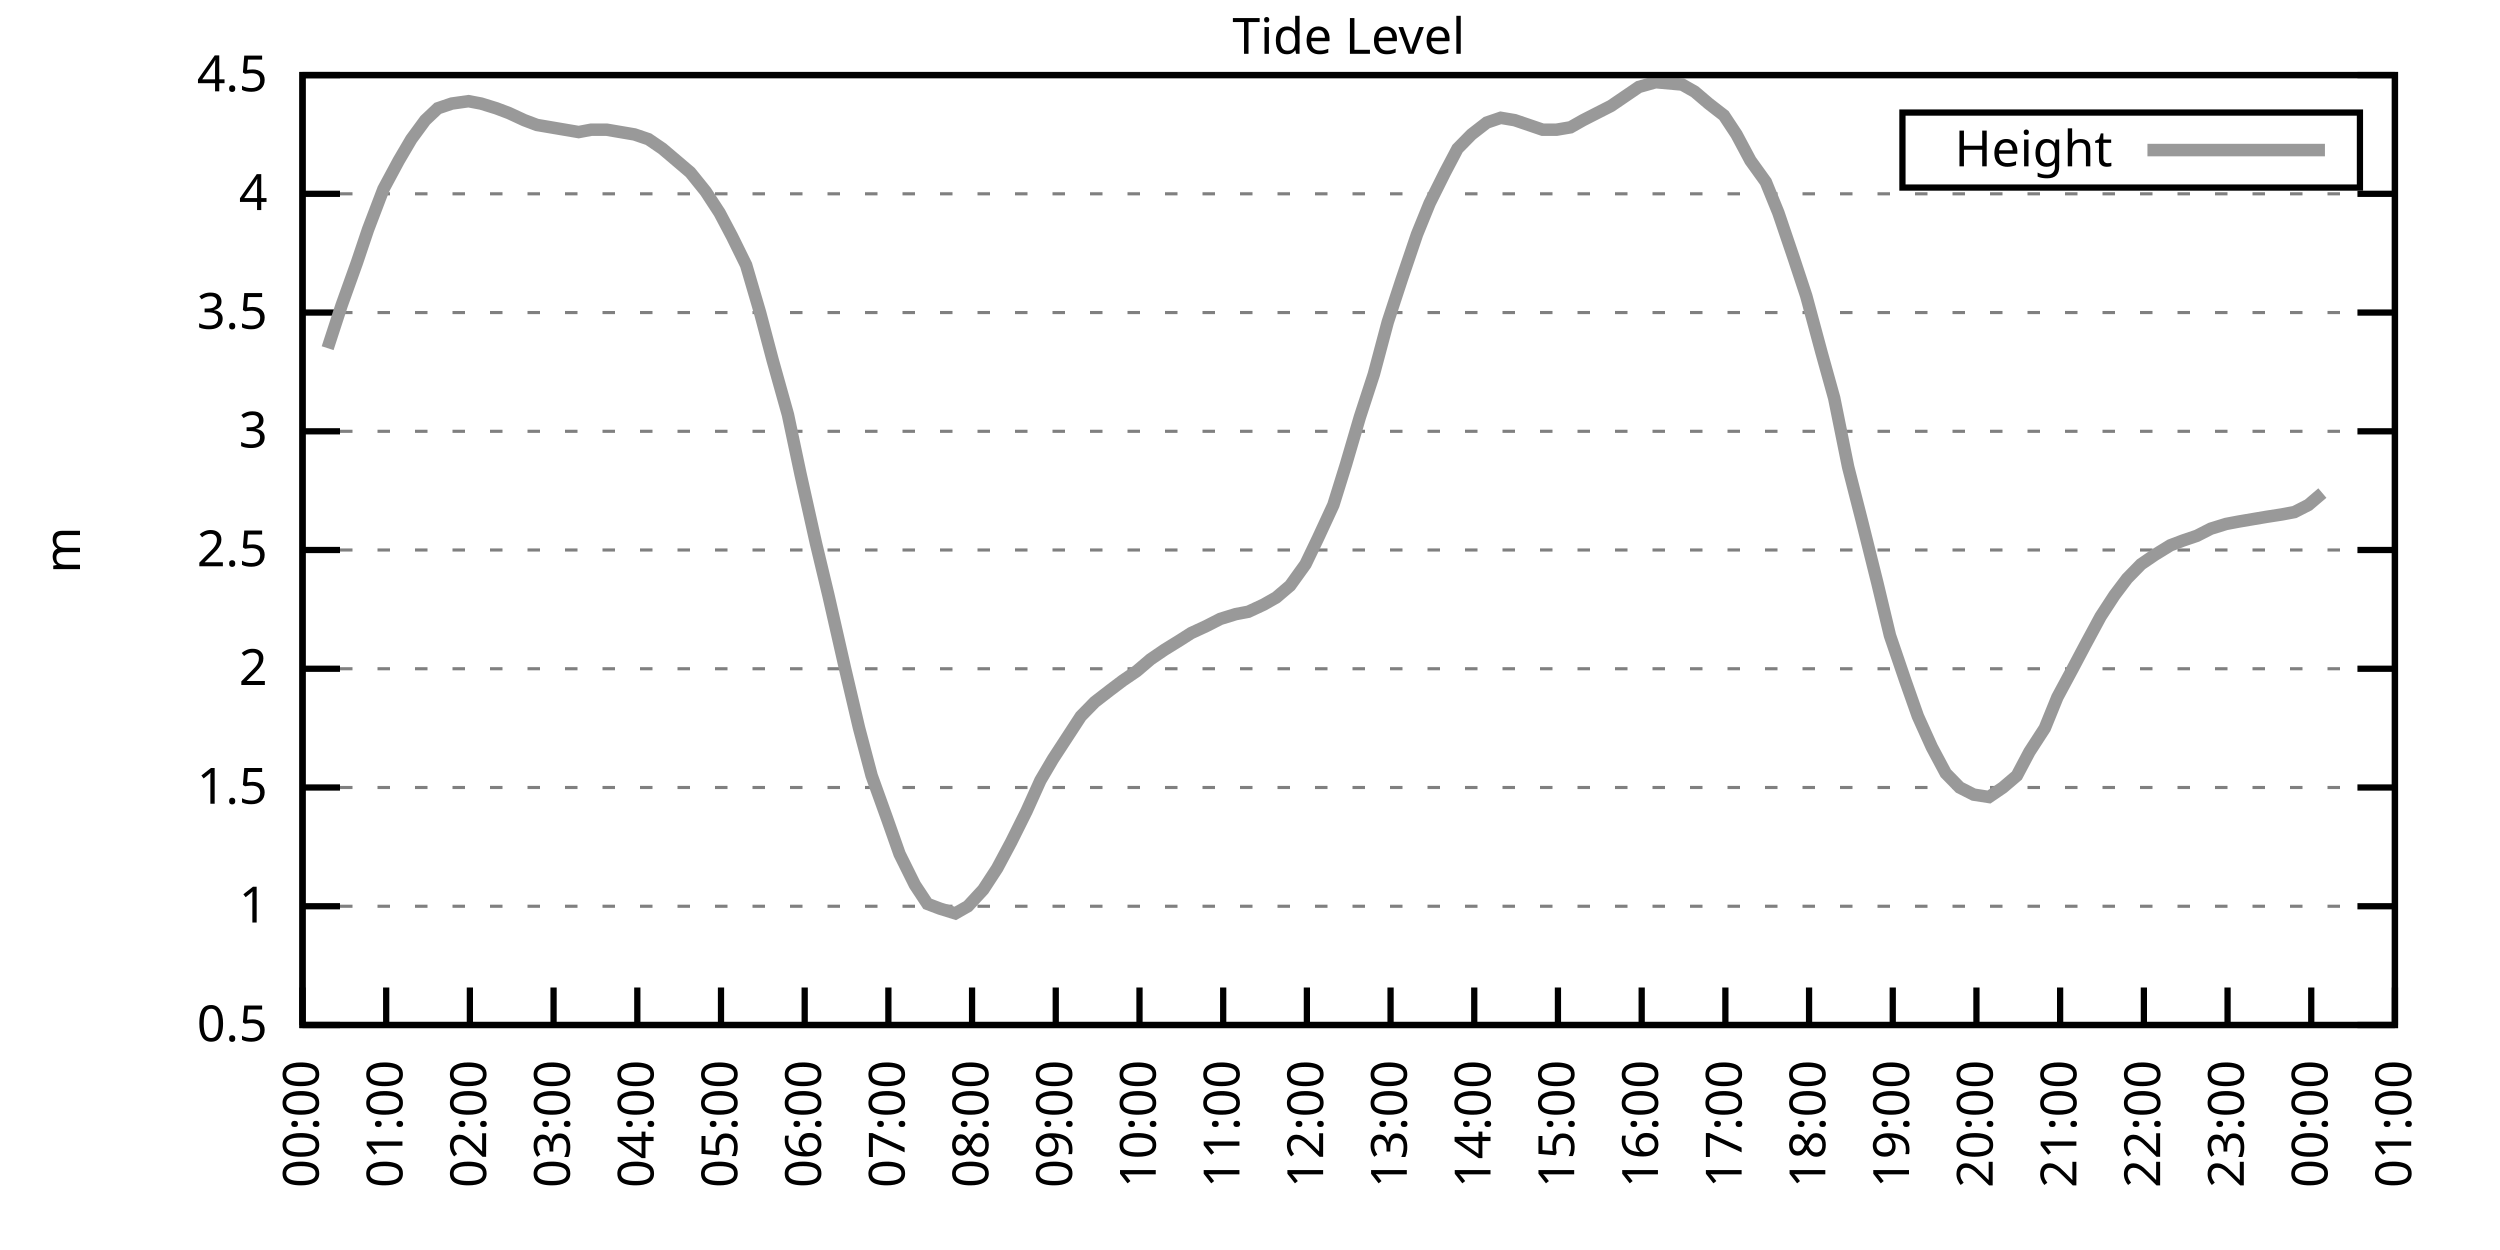
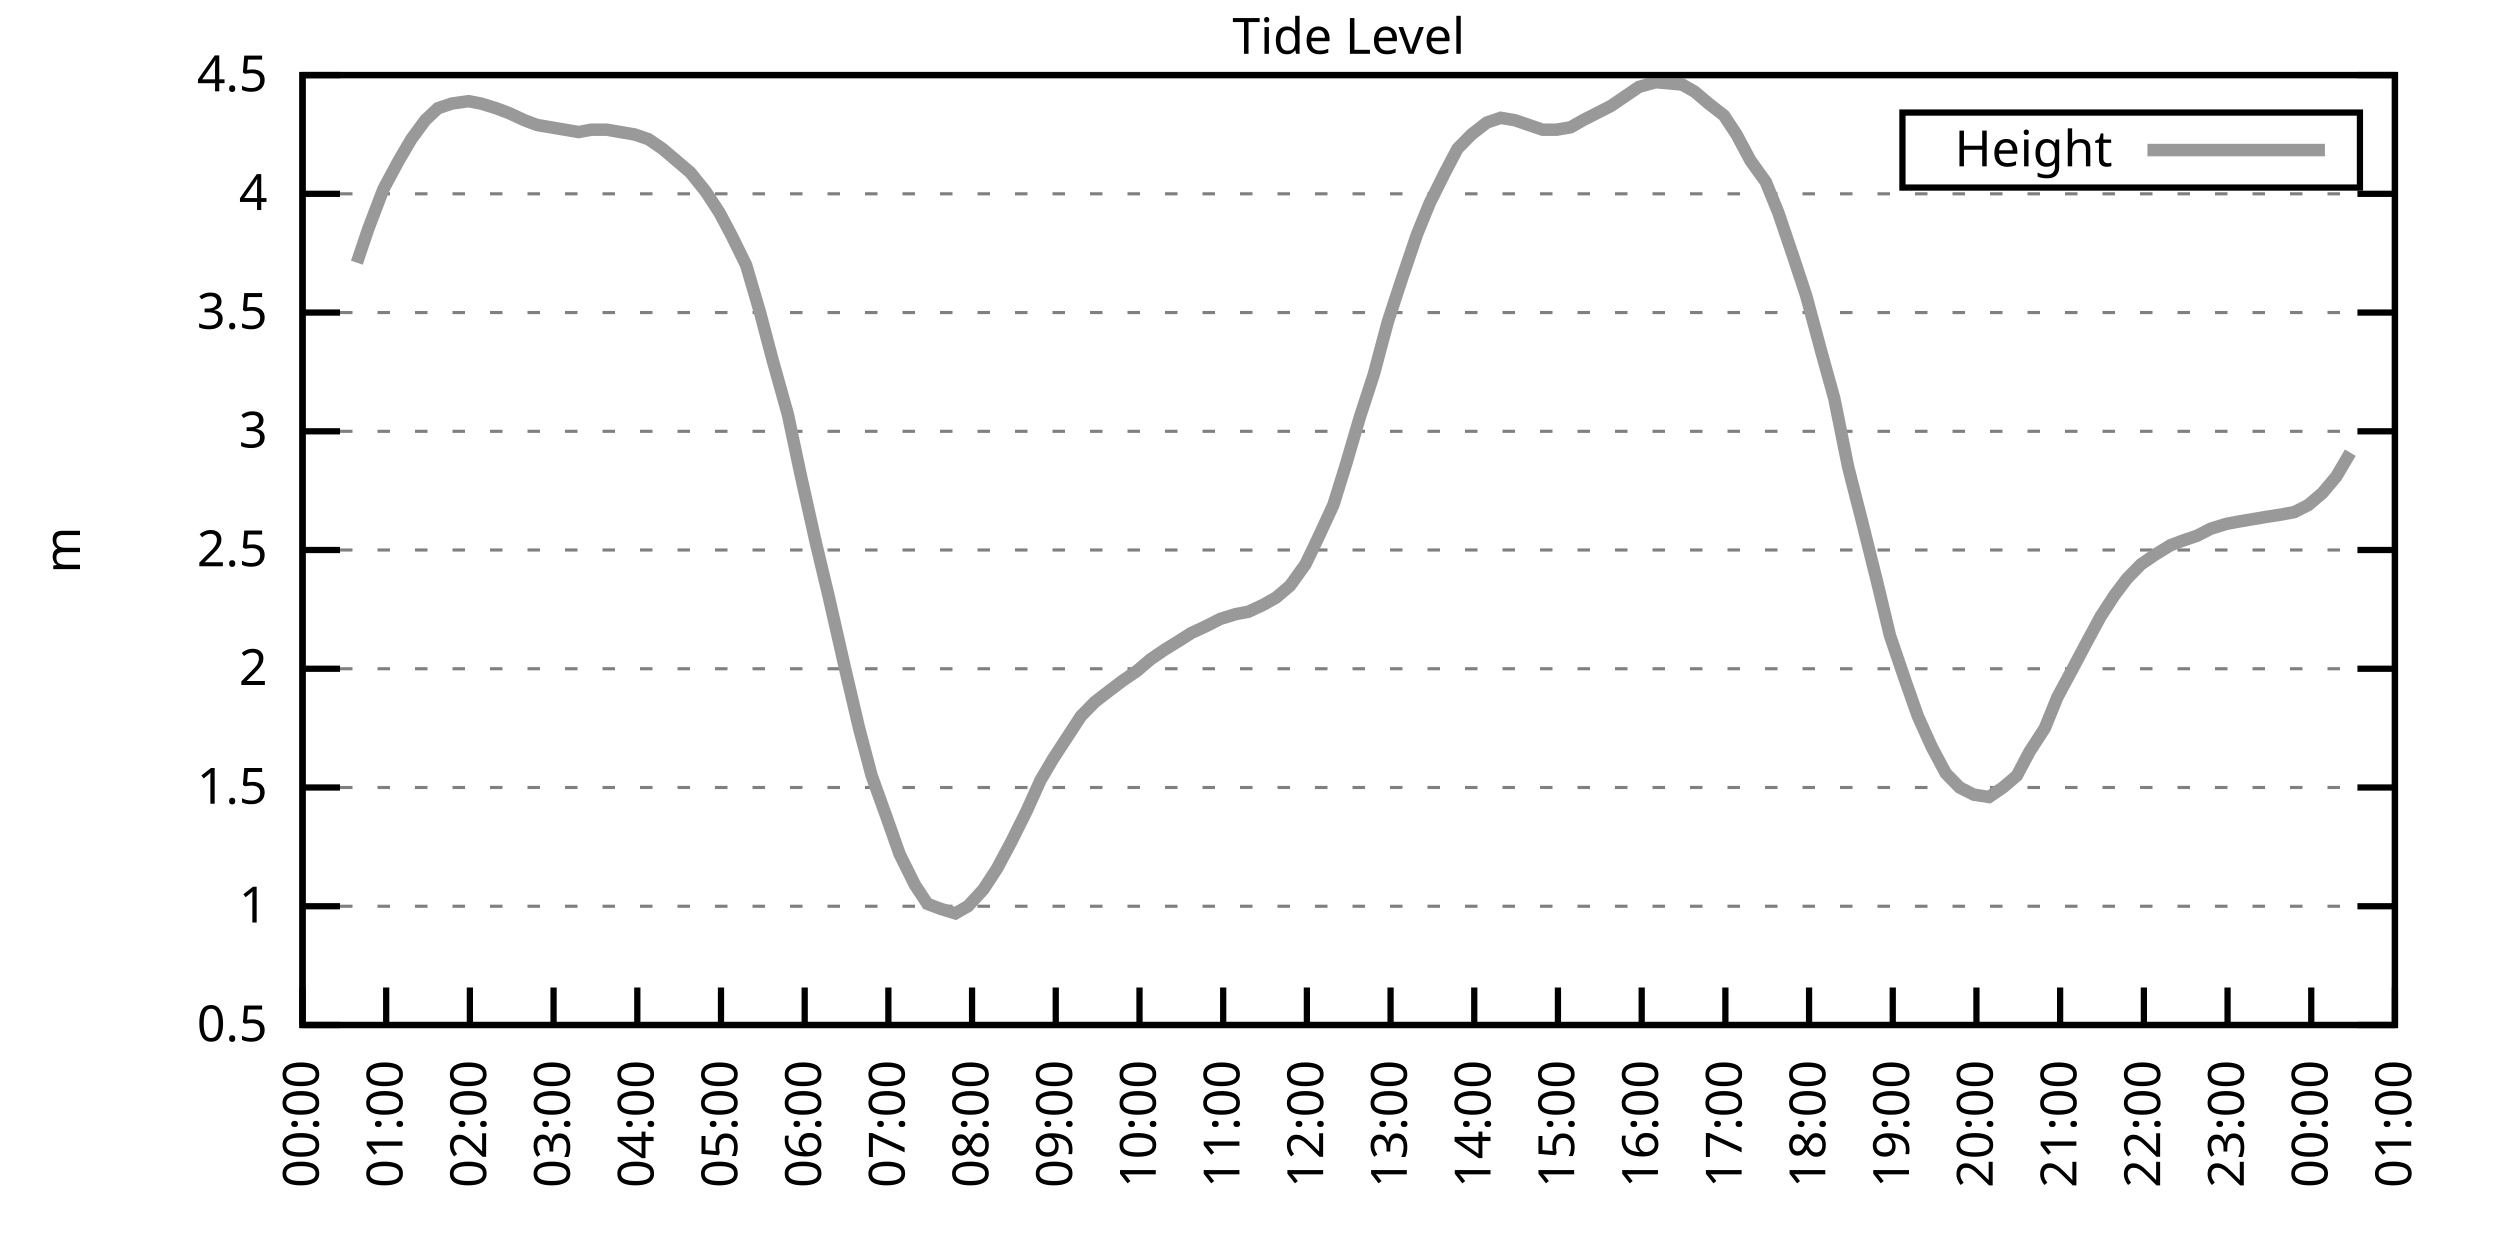
<svg xmlns="http://www.w3.org/2000/svg" xmlns:xlink="http://www.w3.org/1999/xlink" width="400" height="200" viewBox="0 0 400 200">
  <g id="gnuplot_canvas">
    <rect x="0" y="0" width="400" height="200" fill="none" />
    <defs>
      <circle id="gpDot" r="0.5" stroke-width="0.5" stroke="currentColor" />
      <path id="gpPt0" stroke-width="0.333" stroke="currentColor" d="M-1,0 h2 M0,-1 v2" />
      <path id="gpPt1" stroke-width="0.333" stroke="currentColor" d="M-1,-1 L1,1 M1,-1 L-1,1" />
      <path id="gpPt2" stroke-width="0.333" stroke="currentColor" d="M-1,0 L1,0 M0,-1 L0,1 M-1,-1 L1,1 M-1,1 L1,-1" />
      <rect id="gpPt3" stroke-width="0.333" stroke="currentColor" x="-1" y="-1" width="2" height="2" />
      <rect id="gpPt4" stroke-width="0.333" stroke="currentColor" fill="currentColor" x="-1" y="-1" width="2" height="2" />
      <circle id="gpPt5" stroke-width="0.333" stroke="currentColor" cx="0" cy="0" r="1" />
      <use xlink:href="#gpPt5" id="gpPt6" fill="currentColor" stroke="none" />
      <path id="gpPt7" stroke-width="0.333" stroke="currentColor" d="M0,-1.33 L-1.33,0.67 L1.33,0.67 z" />
      <use xlink:href="#gpPt7" id="gpPt8" fill="currentColor" stroke="none" />
      <use xlink:href="#gpPt7" id="gpPt9" stroke="currentColor" transform="rotate(180)" />
      <use xlink:href="#gpPt9" id="gpPt10" fill="currentColor" stroke="none" />
      <use xlink:href="#gpPt3" id="gpPt11" stroke="currentColor" transform="rotate(45)" />
      <use xlink:href="#gpPt11" id="gpPt12" fill="currentColor" stroke="none" />
      <path id="gpPt13" stroke-width="0.333" stroke="currentColor" d="M0,1.330 L1.265,0.411 L0.782,-1.067 L-0.782,-1.076 L-1.265,0.411 z" />
      <use xlink:href="#gpPt13" id="gpPt14" fill="currentColor" stroke="none" />
      <filter id="textbox" filterUnits="objectBoundingBox" x="0" y="0" height="1" width="1">
        <feFlood flood-color="white" flood-opacity="1" result="bgnd" />
        <feComposite in="SourceGraphic" in2="bgnd" operator="atop" />
      </filter>
      <filter id="greybox" filterUnits="objectBoundingBox" x="0" y="0" height="1" width="1">
        <feFlood flood-color="lightgrey" flood-opacity="1" result="grey" />
        <feComposite in="SourceGraphic" in2="grey" operator="atop" />
      </filter>
    </defs>
    <g fill="none" color="white" stroke="currentColor" stroke-width="1.00" stroke-linecap="butt" stroke-linejoin="miter">
</g>
    <g fill="none" color="black" stroke="currentColor" stroke-width="1.00" stroke-linecap="butt" stroke-linejoin="miter">
      <g stroke="none" shape-rendering="crispEdges">
        <polygon fill="rgb(255, 255, 255)" points="48.40,164.00 383.18,164.00 383.18,12.02 48.40,12.02 " />
      </g>
    </g>
    <g fill="none" color="black" stroke="currentColor" stroke-width="1.00" stroke-linecap="butt" stroke-linejoin="miter">
</g>
    <g fill="none" color="black" stroke="black" stroke-width="0.50" stroke-linecap="butt" stroke-linejoin="miter">
</g>
    <g fill="none" color="gray" stroke="currentColor" stroke-width="0.50" stroke-linecap="butt" stroke-linejoin="miter">
      <path stroke="gray" stroke-dasharray="2,4" class="gridline" d="M48.40,164.00 L383.19,164.00  " />
    </g>
    <g fill="none" color="gray" stroke="gray" stroke-width="1.00" stroke-linecap="butt" stroke-linejoin="miter">
</g>
    <g fill="none" color="black" stroke="currentColor" stroke-width="1.00" stroke-linecap="butt" stroke-linejoin="miter">
      <path stroke="black" d="M48.40,164.00 L54.40,164.00 M383.19,164.00 L377.19,164.00  " />
      <g transform="translate(42.80,166.60)" stroke="none" fill="black" font-family="Sans" font-size="8.00" text-anchor="end">
        <text>
          <tspan font-family="Sans"> 0.5</tspan>
        </text>
      </g>
    </g>
    <g fill="none" color="black" stroke="currentColor" stroke-width="1.00" stroke-linecap="butt" stroke-linejoin="miter">
</g>
    <g fill="none" color="black" stroke="black" stroke-width="0.50" stroke-linecap="butt" stroke-linejoin="miter">
</g>
    <g fill="none" color="gray" stroke="currentColor" stroke-width="0.50" stroke-linecap="butt" stroke-linejoin="miter">
      <path stroke="gray" stroke-dasharray="2,4" class="gridline" d="M48.40,145.00 L383.19,145.00  " />
    </g>
    <g fill="none" color="gray" stroke="gray" stroke-width="1.00" stroke-linecap="butt" stroke-linejoin="miter">
</g>
    <g fill="none" color="black" stroke="currentColor" stroke-width="1.00" stroke-linecap="butt" stroke-linejoin="miter">
      <path stroke="black" d="M48.40,145.00 L54.40,145.00 M383.19,145.00 L377.19,145.00  " />
      <g transform="translate(42.80,147.60)" stroke="none" fill="black" font-family="Sans" font-size="8.00" text-anchor="end">
        <text>
          <tspan font-family="Sans"> 1</tspan>
        </text>
      </g>
    </g>
    <g fill="none" color="black" stroke="currentColor" stroke-width="1.00" stroke-linecap="butt" stroke-linejoin="miter">
</g>
    <g fill="none" color="black" stroke="black" stroke-width="0.50" stroke-linecap="butt" stroke-linejoin="miter">
</g>
    <g fill="none" color="gray" stroke="currentColor" stroke-width="0.50" stroke-linecap="butt" stroke-linejoin="miter">
      <path stroke="gray" stroke-dasharray="2,4" class="gridline" d="M48.40,126.00 L383.19,126.00  " />
    </g>
    <g fill="none" color="gray" stroke="gray" stroke-width="1.00" stroke-linecap="butt" stroke-linejoin="miter">
</g>
    <g fill="none" color="black" stroke="currentColor" stroke-width="1.00" stroke-linecap="butt" stroke-linejoin="miter">
      <path stroke="black" d="M48.40,126.00 L54.40,126.00 M383.19,126.00 L377.19,126.00  " />
      <g transform="translate(42.80,128.60)" stroke="none" fill="black" font-family="Sans" font-size="8.00" text-anchor="end">
        <text>
          <tspan font-family="Sans"> 1.5</tspan>
        </text>
      </g>
    </g>
    <g fill="none" color="black" stroke="currentColor" stroke-width="1.00" stroke-linecap="butt" stroke-linejoin="miter">
</g>
    <g fill="none" color="black" stroke="black" stroke-width="0.50" stroke-linecap="butt" stroke-linejoin="miter">
</g>
    <g fill="none" color="gray" stroke="currentColor" stroke-width="0.50" stroke-linecap="butt" stroke-linejoin="miter">
      <path stroke="gray" stroke-dasharray="2,4" class="gridline" d="M48.40,107.00 L383.19,107.00  " />
    </g>
    <g fill="none" color="gray" stroke="gray" stroke-width="1.00" stroke-linecap="butt" stroke-linejoin="miter">
</g>
    <g fill="none" color="black" stroke="currentColor" stroke-width="1.00" stroke-linecap="butt" stroke-linejoin="miter">
      <path stroke="black" d="M48.40,107.00 L54.40,107.00 M383.19,107.00 L377.19,107.00  " />
      <g transform="translate(42.80,109.60)" stroke="none" fill="black" font-family="Sans" font-size="8.00" text-anchor="end">
        <text>
          <tspan font-family="Sans"> 2</tspan>
        </text>
      </g>
    </g>
    <g fill="none" color="black" stroke="currentColor" stroke-width="1.00" stroke-linecap="butt" stroke-linejoin="miter">
</g>
    <g fill="none" color="black" stroke="black" stroke-width="0.50" stroke-linecap="butt" stroke-linejoin="miter">
</g>
    <g fill="none" color="gray" stroke="currentColor" stroke-width="0.50" stroke-linecap="butt" stroke-linejoin="miter">
      <path stroke="gray" stroke-dasharray="2,4" class="gridline" d="M48.40,88.00 L383.19,88.00  " />
    </g>
    <g fill="none" color="gray" stroke="gray" stroke-width="1.00" stroke-linecap="butt" stroke-linejoin="miter">
</g>
    <g fill="none" color="black" stroke="currentColor" stroke-width="1.00" stroke-linecap="butt" stroke-linejoin="miter">
      <path stroke="black" d="M48.40,88.00 L54.40,88.00 M383.19,88.00 L377.19,88.00  " />
      <g transform="translate(42.80,90.60)" stroke="none" fill="black" font-family="Sans" font-size="8.00" text-anchor="end">
        <text>
          <tspan font-family="Sans"> 2.5</tspan>
        </text>
      </g>
    </g>
    <g fill="none" color="black" stroke="currentColor" stroke-width="1.00" stroke-linecap="butt" stroke-linejoin="miter">
</g>
    <g fill="none" color="black" stroke="black" stroke-width="0.50" stroke-linecap="butt" stroke-linejoin="miter">
</g>
    <g fill="none" color="gray" stroke="currentColor" stroke-width="0.50" stroke-linecap="butt" stroke-linejoin="miter">
      <path stroke="gray" stroke-dasharray="2,4" class="gridline" d="M48.40,69.01 L383.19,69.01  " />
    </g>
    <g fill="none" color="gray" stroke="gray" stroke-width="1.00" stroke-linecap="butt" stroke-linejoin="miter">
</g>
    <g fill="none" color="black" stroke="currentColor" stroke-width="1.00" stroke-linecap="butt" stroke-linejoin="miter">
      <path stroke="black" d="M48.40,69.01 L54.40,69.01 M383.19,69.01 L377.19,69.01  " />
      <g transform="translate(42.80,71.61)" stroke="none" fill="black" font-family="Sans" font-size="8.00" text-anchor="end">
        <text>
          <tspan font-family="Sans"> 3</tspan>
        </text>
      </g>
    </g>
    <g fill="none" color="black" stroke="currentColor" stroke-width="1.00" stroke-linecap="butt" stroke-linejoin="miter">
</g>
    <g fill="none" color="black" stroke="black" stroke-width="0.50" stroke-linecap="butt" stroke-linejoin="miter">
</g>
    <g fill="none" color="gray" stroke="currentColor" stroke-width="0.50" stroke-linecap="butt" stroke-linejoin="miter">
      <path stroke="gray" stroke-dasharray="2,4" class="gridline" d="M48.40,50.01 L383.19,50.01  " />
    </g>
    <g fill="none" color="gray" stroke="gray" stroke-width="1.00" stroke-linecap="butt" stroke-linejoin="miter">
</g>
    <g fill="none" color="black" stroke="currentColor" stroke-width="1.00" stroke-linecap="butt" stroke-linejoin="miter">
      <path stroke="black" d="M48.40,50.01 L54.40,50.01 M383.19,50.01 L377.19,50.01  " />
      <g transform="translate(42.80,52.61)" stroke="none" fill="black" font-family="Sans" font-size="8.00" text-anchor="end">
        <text>
          <tspan font-family="Sans"> 3.5</tspan>
        </text>
      </g>
    </g>
    <g fill="none" color="black" stroke="currentColor" stroke-width="1.00" stroke-linecap="butt" stroke-linejoin="miter">
</g>
    <g fill="none" color="black" stroke="black" stroke-width="0.50" stroke-linecap="butt" stroke-linejoin="miter">
</g>
    <g fill="none" color="gray" stroke="currentColor" stroke-width="0.50" stroke-linecap="butt" stroke-linejoin="miter">
      <path stroke="gray" stroke-dasharray="2,4" class="gridline" d="M48.40,31.01 L383.19,31.01  " />
    </g>
    <g fill="none" color="gray" stroke="gray" stroke-width="1.00" stroke-linecap="butt" stroke-linejoin="miter">
</g>
    <g fill="none" color="black" stroke="currentColor" stroke-width="1.00" stroke-linecap="butt" stroke-linejoin="miter">
      <path stroke="black" d="M48.40,31.01 L54.40,31.01 M383.19,31.01 L377.19,31.01  " />
      <g transform="translate(42.80,33.61)" stroke="none" fill="black" font-family="Sans" font-size="8.00" text-anchor="end">
        <text>
          <tspan font-family="Sans"> 4</tspan>
        </text>
      </g>
    </g>
    <g fill="none" color="black" stroke="currentColor" stroke-width="1.00" stroke-linecap="butt" stroke-linejoin="miter">
</g>
    <g fill="none" color="black" stroke="black" stroke-width="0.50" stroke-linecap="butt" stroke-linejoin="miter">
</g>
    <g fill="none" color="gray" stroke="currentColor" stroke-width="0.50" stroke-linecap="butt" stroke-linejoin="miter">
      <path stroke="gray" stroke-dasharray="2,4" class="gridline" d="M48.40,12.01 L383.19,12.01  " />
    </g>
    <g fill="none" color="gray" stroke="gray" stroke-width="1.00" stroke-linecap="butt" stroke-linejoin="miter">
</g>
    <g fill="none" color="black" stroke="currentColor" stroke-width="1.00" stroke-linecap="butt" stroke-linejoin="miter">
      <path stroke="black" d="M48.40,12.01 L54.40,12.01 M383.19,12.01 L377.19,12.01  " />
      <g transform="translate(42.80,14.61)" stroke="none" fill="black" font-family="Sans" font-size="8.00" text-anchor="end">
        <text>
          <tspan font-family="Sans"> 4.5</tspan>
        </text>
      </g>
    </g>
    <g fill="none" color="black" stroke="currentColor" stroke-width="1.00" stroke-linecap="butt" stroke-linejoin="miter">
      <path stroke="black" d="M48.40,164.00 L48.40,158.00  " />
      <g transform="translate(51.00,169.60) rotate(270.00)" stroke="none" fill="black" font-family="Sans" font-size="8.00" text-anchor="end">
        <text>
          <tspan font-family="Sans">00:00</tspan>
        </text>
      </g>
    </g>
    <g fill="none" color="black" stroke="currentColor" stroke-width="1.00" stroke-linecap="butt" stroke-linejoin="miter">
      <path stroke="black" d="M61.79,164.00 L61.79,158.00  " />
      <g transform="translate(64.39,169.60) rotate(270.00)" stroke="none" fill="black" font-family="Sans" font-size="8.00" text-anchor="end">
        <text>
          <tspan font-family="Sans">01:00</tspan>
        </text>
      </g>
    </g>
    <g fill="none" color="black" stroke="currentColor" stroke-width="1.00" stroke-linecap="butt" stroke-linejoin="miter">
      <path stroke="black" d="M75.18,164.00 L75.18,158.00  " />
      <g transform="translate(77.78,169.60) rotate(270.00)" stroke="none" fill="black" font-family="Sans" font-size="8.00" text-anchor="end">
        <text>
          <tspan font-family="Sans">02:00</tspan>
        </text>
      </g>
    </g>
    <g fill="none" color="black" stroke="currentColor" stroke-width="1.00" stroke-linecap="butt" stroke-linejoin="miter">
      <path stroke="black" d="M88.57,164.00 L88.57,158.00  " />
      <g transform="translate(91.17,169.60) rotate(270.00)" stroke="none" fill="black" font-family="Sans" font-size="8.00" text-anchor="end">
        <text>
          <tspan font-family="Sans">03:00</tspan>
        </text>
      </g>
    </g>
    <g fill="none" color="black" stroke="currentColor" stroke-width="1.00" stroke-linecap="butt" stroke-linejoin="miter">
      <path stroke="black" d="M101.97,164.00 L101.97,158.00  " />
      <g transform="translate(104.57,169.60) rotate(270.00)" stroke="none" fill="black" font-family="Sans" font-size="8.00" text-anchor="end">
        <text>
          <tspan font-family="Sans">04:00</tspan>
        </text>
      </g>
    </g>
    <g fill="none" color="black" stroke="currentColor" stroke-width="1.00" stroke-linecap="butt" stroke-linejoin="miter">
      <path stroke="black" d="M115.36,164.00 L115.36,158.00  " />
      <g transform="translate(117.96,169.60) rotate(270.00)" stroke="none" fill="black" font-family="Sans" font-size="8.00" text-anchor="end">
        <text>
          <tspan font-family="Sans">05:00</tspan>
        </text>
      </g>
    </g>
    <g fill="none" color="black" stroke="currentColor" stroke-width="1.00" stroke-linecap="butt" stroke-linejoin="miter">
      <path stroke="black" d="M128.75,164.00 L128.75,158.00  " />
      <g transform="translate(131.35,169.60) rotate(270.00)" stroke="none" fill="black" font-family="Sans" font-size="8.00" text-anchor="end">
        <text>
          <tspan font-family="Sans">06:00</tspan>
        </text>
      </g>
    </g>
    <g fill="none" color="black" stroke="currentColor" stroke-width="1.00" stroke-linecap="butt" stroke-linejoin="miter">
      <path stroke="black" d="M142.14,164.00 L142.14,158.00  " />
      <g transform="translate(144.74,169.60) rotate(270.00)" stroke="none" fill="black" font-family="Sans" font-size="8.00" text-anchor="end">
        <text>
          <tspan font-family="Sans">07:00</tspan>
        </text>
      </g>
    </g>
    <g fill="none" color="black" stroke="currentColor" stroke-width="1.00" stroke-linecap="butt" stroke-linejoin="miter">
      <path stroke="black" d="M155.53,164.00 L155.53,158.00  " />
      <g transform="translate(158.13,169.60) rotate(270.00)" stroke="none" fill="black" font-family="Sans" font-size="8.00" text-anchor="end">
        <text>
          <tspan font-family="Sans">08:00</tspan>
        </text>
      </g>
    </g>
    <g fill="none" color="black" stroke="currentColor" stroke-width="1.00" stroke-linecap="butt" stroke-linejoin="miter">
      <path stroke="black" d="M168.92,164.00 L168.92,158.00  " />
      <g transform="translate(171.52,169.60) rotate(270.00)" stroke="none" fill="black" font-family="Sans" font-size="8.00" text-anchor="end">
        <text>
          <tspan font-family="Sans">09:00</tspan>
        </text>
      </g>
    </g>
    <g fill="none" color="black" stroke="currentColor" stroke-width="1.00" stroke-linecap="butt" stroke-linejoin="miter">
      <path stroke="black" d="M182.32,164.00 L182.32,158.00  " />
      <g transform="translate(184.92,169.60) rotate(270.00)" stroke="none" fill="black" font-family="Sans" font-size="8.00" text-anchor="end">
        <text>
          <tspan font-family="Sans">10:00</tspan>
        </text>
      </g>
    </g>
    <g fill="none" color="black" stroke="currentColor" stroke-width="1.00" stroke-linecap="butt" stroke-linejoin="miter">
      <path stroke="black" d="M195.71,164.00 L195.71,158.00  " />
      <g transform="translate(198.31,169.60) rotate(270.00)" stroke="none" fill="black" font-family="Sans" font-size="8.00" text-anchor="end">
        <text>
          <tspan font-family="Sans">11:00</tspan>
        </text>
      </g>
    </g>
    <g fill="none" color="black" stroke="currentColor" stroke-width="1.00" stroke-linecap="butt" stroke-linejoin="miter">
      <path stroke="black" d="M209.10,164.00 L209.10,158.00  " />
      <g transform="translate(211.70,169.60) rotate(270.00)" stroke="none" fill="black" font-family="Sans" font-size="8.00" text-anchor="end">
        <text>
          <tspan font-family="Sans">12:00</tspan>
        </text>
      </g>
    </g>
    <g fill="none" color="black" stroke="currentColor" stroke-width="1.00" stroke-linecap="butt" stroke-linejoin="miter">
      <path stroke="black" d="M222.49,164.00 L222.49,158.00  " />
      <g transform="translate(225.09,169.60) rotate(270.00)" stroke="none" fill="black" font-family="Sans" font-size="8.00" text-anchor="end">
        <text>
          <tspan font-family="Sans">13:00</tspan>
        </text>
      </g>
    </g>
    <g fill="none" color="black" stroke="currentColor" stroke-width="1.00" stroke-linecap="butt" stroke-linejoin="miter">
      <path stroke="black" d="M235.88,164.00 L235.88,158.00  " />
      <g transform="translate(238.48,169.60) rotate(270.00)" stroke="none" fill="black" font-family="Sans" font-size="8.00" text-anchor="end">
        <text>
          <tspan font-family="Sans">14:00</tspan>
        </text>
      </g>
    </g>
    <g fill="none" color="black" stroke="currentColor" stroke-width="1.00" stroke-linecap="butt" stroke-linejoin="miter">
      <path stroke="black" d="M249.27,164.00 L249.27,158.00  " />
      <g transform="translate(251.87,169.60) rotate(270.00)" stroke="none" fill="black" font-family="Sans" font-size="8.00" text-anchor="end">
        <text>
          <tspan font-family="Sans">15:00</tspan>
        </text>
      </g>
    </g>
    <g fill="none" color="black" stroke="currentColor" stroke-width="1.00" stroke-linecap="butt" stroke-linejoin="miter">
      <path stroke="black" d="M262.67,164.00 L262.67,158.00  " />
      <g transform="translate(265.27,169.60) rotate(270.00)" stroke="none" fill="black" font-family="Sans" font-size="8.00" text-anchor="end">
        <text>
          <tspan font-family="Sans">16:00</tspan>
        </text>
      </g>
    </g>
    <g fill="none" color="black" stroke="currentColor" stroke-width="1.00" stroke-linecap="butt" stroke-linejoin="miter">
      <path stroke="black" d="M276.06,164.00 L276.06,158.00  " />
      <g transform="translate(278.66,169.60) rotate(270.00)" stroke="none" fill="black" font-family="Sans" font-size="8.00" text-anchor="end">
        <text>
          <tspan font-family="Sans">17:00</tspan>
        </text>
      </g>
    </g>
    <g fill="none" color="black" stroke="currentColor" stroke-width="1.00" stroke-linecap="butt" stroke-linejoin="miter">
      <path stroke="black" d="M289.45,164.00 L289.45,158.00  " />
      <g transform="translate(292.05,169.60) rotate(270.00)" stroke="none" fill="black" font-family="Sans" font-size="8.00" text-anchor="end">
        <text>
          <tspan font-family="Sans">18:00</tspan>
        </text>
      </g>
    </g>
    <g fill="none" color="black" stroke="currentColor" stroke-width="1.00" stroke-linecap="butt" stroke-linejoin="miter">
      <path stroke="black" d="M302.84,164.00 L302.84,158.00  " />
      <g transform="translate(305.44,169.60) rotate(270.00)" stroke="none" fill="black" font-family="Sans" font-size="8.00" text-anchor="end">
        <text>
          <tspan font-family="Sans">19:00</tspan>
        </text>
      </g>
    </g>
    <g fill="none" color="black" stroke="currentColor" stroke-width="1.00" stroke-linecap="butt" stroke-linejoin="miter">
      <path stroke="black" d="M316.23,164.00 L316.23,158.00  " />
      <g transform="translate(318.83,169.60) rotate(270.00)" stroke="none" fill="black" font-family="Sans" font-size="8.00" text-anchor="end">
        <text>
          <tspan font-family="Sans">20:00</tspan>
        </text>
      </g>
    </g>
    <g fill="none" color="black" stroke="currentColor" stroke-width="1.00" stroke-linecap="butt" stroke-linejoin="miter">
      <path stroke="black" d="M329.62,164.00 L329.62,158.00  " />
      <g transform="translate(332.22,169.60) rotate(270.00)" stroke="none" fill="black" font-family="Sans" font-size="8.00" text-anchor="end">
        <text>
          <tspan font-family="Sans">21:00</tspan>
        </text>
      </g>
    </g>
    <g fill="none" color="black" stroke="currentColor" stroke-width="1.00" stroke-linecap="butt" stroke-linejoin="miter">
      <path stroke="black" d="M343.02,164.00 L343.02,158.00  " />
      <g transform="translate(345.62,169.60) rotate(270.00)" stroke="none" fill="black" font-family="Sans" font-size="8.00" text-anchor="end">
        <text>
          <tspan font-family="Sans">22:00</tspan>
        </text>
      </g>
    </g>
    <g fill="none" color="black" stroke="currentColor" stroke-width="1.00" stroke-linecap="butt" stroke-linejoin="miter">
      <path stroke="black" d="M356.41,164.00 L356.41,158.00  " />
      <g transform="translate(359.01,169.60) rotate(270.00)" stroke="none" fill="black" font-family="Sans" font-size="8.00" text-anchor="end">
        <text>
          <tspan font-family="Sans">23:00</tspan>
        </text>
      </g>
    </g>
    <g fill="none" color="black" stroke="currentColor" stroke-width="1.00" stroke-linecap="butt" stroke-linejoin="miter">
      <path stroke="black" d="M369.80,164.00 L369.80,158.00  " />
      <g transform="translate(372.40,169.60) rotate(270.00)" stroke="none" fill="black" font-family="Sans" font-size="8.00" text-anchor="end">
        <text>
          <tspan font-family="Sans">00:00</tspan>
        </text>
      </g>
    </g>
    <g fill="none" color="black" stroke="currentColor" stroke-width="1.00" stroke-linecap="butt" stroke-linejoin="miter">
      <path stroke="black" d="M383.19,164.00 L383.19,158.00  " />
      <g transform="translate(385.79,169.60) rotate(270.00)" stroke="none" fill="black" font-family="Sans" font-size="8.00" text-anchor="end">
        <text>
          <tspan font-family="Sans">01:00</tspan>
        </text>
      </g>
    </g>
    <g fill="none" color="black" stroke="currentColor" stroke-width="1.00" stroke-linecap="butt" stroke-linejoin="miter">
</g>
    <g fill="none" color="black" stroke="currentColor" stroke-width="1.00" stroke-linecap="butt" stroke-linejoin="miter">
      <path stroke="black" d="M48.40,12.01 L48.40,164.00 L383.19,164.00 L383.19,12.01 L48.40,12.01 Z  " />
    </g>
    <g fill="none" color="black" stroke="currentColor" stroke-width="1.00" stroke-linecap="butt" stroke-linejoin="miter">
</g>
    <g fill="none" color="black" stroke="currentColor" stroke-width="1.00" stroke-linecap="butt" stroke-linejoin="miter">
      <path stroke="black" d="M304.39,30.01 L304.39,18.01 L377.59,18.01 L377.59,30.01 L304.39,30.01 Z  " />
    </g>
    <g id="Tide_level_plot_1">
      <g fill="none" color="white" stroke="black" stroke-width="2.00" stroke-linecap="butt" stroke-linejoin="miter">
</g>
      <g fill="none" color="black" stroke="currentColor" stroke-width="2.00" stroke-linecap="butt" stroke-linejoin="miter">
        <g transform="translate(337.99,26.61)" stroke="none" fill="black" font-family="Sans" font-size="8.00" text-anchor="end">
          <text>
            <tspan font-family="Sans">Height</tspan>
          </text>
        </g>
      </g>
      <g fill="none" color="black" stroke="currentColor" stroke-width="2.00" stroke-linecap="butt" stroke-linejoin="miter">
-         <path stroke="rgb(153, 153, 153)" d="M343.59,24.01 L371.99,24.01 M52.42,55.71 L54.65,48.87 L57.10,42.03 L58.89,36.71 L61.35,30.25 L63.80,25.69   L65.81,22.27 L68.04,19.23 L70.05,17.33 L72.28,16.57 L74.96,16.19 L76.97,16.57 L79.42,17.33 L81.43,18.09   L83.89,19.23 L85.90,19.99 L88.13,20.37 L90.36,20.75 L92.59,21.13 L94.60,20.75 L97.06,20.75 L99.29,21.13   L101.52,21.51 L103.75,22.27 L105.98,23.79 L108.22,25.69 L110.45,27.59 L112.90,30.63 L115.13,34.05 L117.14,37.85   L119.38,42.41 L121.61,50.01 L123.62,57.61 L126.07,66.35 L128.08,75.85 L130.54,86.87 L132.54,95.22 L135.22,107.00   L137.45,116.50 L139.46,124.10 L141.92,130.94 L143.93,136.64 L146.38,141.58 L148.39,144.62 L150.40,145.38 L152.85,146.14   L154.86,145.00 L157.32,142.34 L159.55,138.92 L161.78,134.74 L164.24,129.80 L166.47,124.86 L168.48,121.44 L170.71,118.02   L172.94,114.60 L175.17,112.32 L177.63,110.42 L179.64,108.90 L181.87,107.38 L184.10,105.48 L186.33,103.96 L188.79,102.44   L190.57,101.30 L193.03,100.16 L195.26,99.02 L197.72,98.26 L199.73,97.88 L202.18,96.74 L204.19,95.60 L206.42,93.70   L208.88,90.28 L210.88,86.11 L213.34,80.79 L215.35,74.33 L217.58,66.73 L219.81,59.89 L222.04,51.53 L224.28,44.69   L226.73,37.47 L228.74,32.53 L231.20,27.59 L233.20,23.79 L235.44,21.51 L237.89,19.61 L240.12,18.85 L242.36,19.23   L244.59,19.99 L246.82,20.75 L249.05,20.75 L251.28,20.37 L253.29,19.23 L255.52,18.09 L257.76,16.95 L259.99,15.43   L262.22,13.91 L264.90,13.15 L269.14,13.53 L271.15,14.67 L273.38,16.57 L275.83,18.47 L277.84,21.51 L280.07,25.69   L282.53,29.11 L284.54,34.05 L286.99,41.27 L289.00,47.35 L291.46,56.47 L293.47,63.69 L295.70,74.71 L297.93,83.45   L300.39,93.32 L302.39,101.68 L304.85,108.90 L306.86,114.60 L309.09,119.54 L311.32,123.72 L313.55,126.00 L315.79,127.14   L318.24,127.52 L320.47,126.00 L322.70,124.10 L324.71,120.30 L327.17,116.50 L329.18,111.56 L331.63,107.00 L333.64,103.20   L336.10,98.64 L338.33,95.22 L340.34,92.56 L342.57,90.28 L344.80,88.76 L347.26,87.25 L349.26,86.49 L351.50,85.73   L353.73,84.59 L356.18,83.83 L358.19,83.45 L360.42,83.07 L362.66,82.69 L365.11,82.31 L367.12,81.93 L369.35,80.79   L371.58,78.89  " />
+         <path stroke="rgb(153, 153, 153)" d="M343.59,24.01 L371.99,24.01 M57.10,42.03 L58.89,36.71 L61.35,30.25 L63.80,25.69 L65.81,22.27 L68.04,19.23   L70.05,17.33 L72.28,16.57 L74.96,16.19 L76.97,16.57 L79.42,17.33 L81.43,18.09 L83.89,19.23 L85.90,19.99   L88.13,20.37 L90.36,20.75 L92.59,21.13 L94.60,20.75 L97.06,20.75 L99.29,21.13 L101.52,21.51 L103.75,22.27   L105.98,23.79 L108.22,25.69 L110.45,27.59 L112.90,30.63 L115.13,34.05 L117.14,37.85 L119.38,42.41 L121.61,50.01   L123.62,57.61 L126.07,66.35 L128.08,75.85 L130.54,86.87 L132.54,95.22 L135.22,107.00 L137.45,116.50 L139.46,124.10   L141.92,130.94 L143.93,136.64 L146.38,141.58 L148.39,144.62 L150.40,145.38 L152.85,146.14 L154.86,145.00 L157.32,142.34   L159.55,138.92 L161.78,134.74 L164.24,129.80 L166.47,124.86 L168.48,121.44 L170.71,118.02 L172.94,114.60 L175.17,112.32   L177.63,110.42 L179.64,108.90 L181.87,107.38 L184.10,105.48 L186.33,103.96 L188.79,102.44 L190.57,101.30 L193.03,100.16   L195.26,99.02 L197.72,98.26 L199.73,97.88 L202.18,96.74 L204.19,95.60 L206.42,93.70 L208.88,90.28 L210.88,86.11   L213.34,80.79 L215.35,74.33 L217.58,66.73 L219.81,59.89 L222.04,51.53 L224.28,44.69 L226.73,37.47 L228.74,32.53   L231.20,27.59 L233.20,23.79 L235.44,21.51 L237.89,19.61 L240.12,18.85 L242.36,19.23 L244.59,19.99 L246.82,20.75   L249.05,20.75 L251.28,20.37 L253.29,19.23 L255.52,18.09 L257.76,16.95 L259.99,15.43 L262.22,13.91 L264.90,13.15   L269.14,13.53 L271.15,14.67 L273.38,16.57 L275.83,18.47 L277.84,21.51 L280.07,25.69 L282.53,29.11 L284.54,34.05   L286.99,41.27 L289.00,47.35 L291.46,56.47 L293.47,63.69 L295.70,74.71 L297.93,83.45 L300.39,93.32 L302.39,101.68   L304.85,108.90 L306.86,114.60 L309.09,119.54 L311.32,123.72 L313.55,126.00 L315.79,127.14 L318.24,127.52 L320.47,126.00   L322.70,124.10 L324.71,120.30 L327.17,116.50 L329.18,111.56 L331.63,107.00 L333.64,103.20 L336.10,98.64 L338.33,95.22   L340.34,92.56 L342.57,90.28 L344.80,88.76 L347.26,87.25 L349.26,86.49 L351.50,85.73 L353.73,84.59 L356.18,83.83   L358.19,83.45 L360.42,83.07 L362.66,82.69 L365.11,82.31 L367.12,81.93 L369.35,80.79 L371.58,78.89 L373.82,76.23   L376.05,72.43  " />
      </g>
    </g>
    <g fill="none" color="black" stroke="currentColor" stroke-width="2.00" stroke-linecap="butt" stroke-linejoin="miter">
</g>
    <g fill="none" color="black" stroke="black" stroke-width="1.00" stroke-linecap="butt" stroke-linejoin="miter">
</g>
    <g fill="none" color="black" stroke="currentColor" stroke-width="1.00" stroke-linecap="butt" stroke-linejoin="miter">
      <path stroke="black" d="M48.40,12.01 L48.40,164.00 L383.19,164.00 L383.19,12.01 L48.40,12.01 Z  " />
      <g transform="translate(12.80,88.01) rotate(270.00)" stroke="none" fill="black" font-family="Sans" font-size="8.00" text-anchor="middle">
        <text>
          <tspan font-family="Sans">m</tspan>
        </text>
      </g>
    </g>
    <g fill="none" color="black" stroke="currentColor" stroke-width="1.00" stroke-linecap="butt" stroke-linejoin="miter">
</g>
    <g fill="none" color="black" stroke="currentColor" stroke-width="1.00" stroke-linecap="butt" stroke-linejoin="miter">
      <g transform="translate(215.79,8.61)" stroke="none" fill="black" font-family="Sans" font-size="8.00" text-anchor="middle">
        <text>
          <tspan font-family="Sans">Tide Level</tspan>
        </text>
      </g>
    </g>
    <g fill="none" color="black" stroke="currentColor" stroke-width="1.00" stroke-linecap="butt" stroke-linejoin="miter">
</g>
  </g>
</svg>
